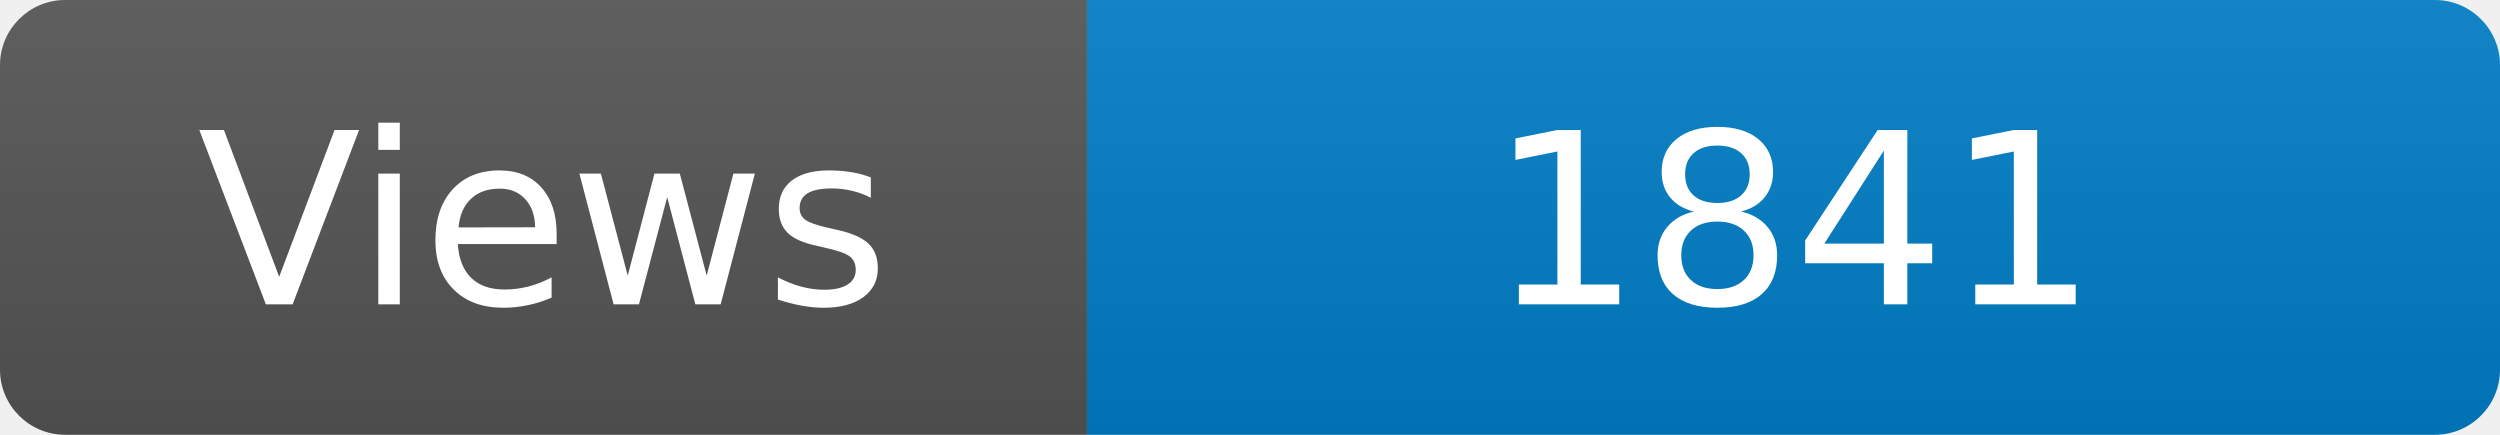
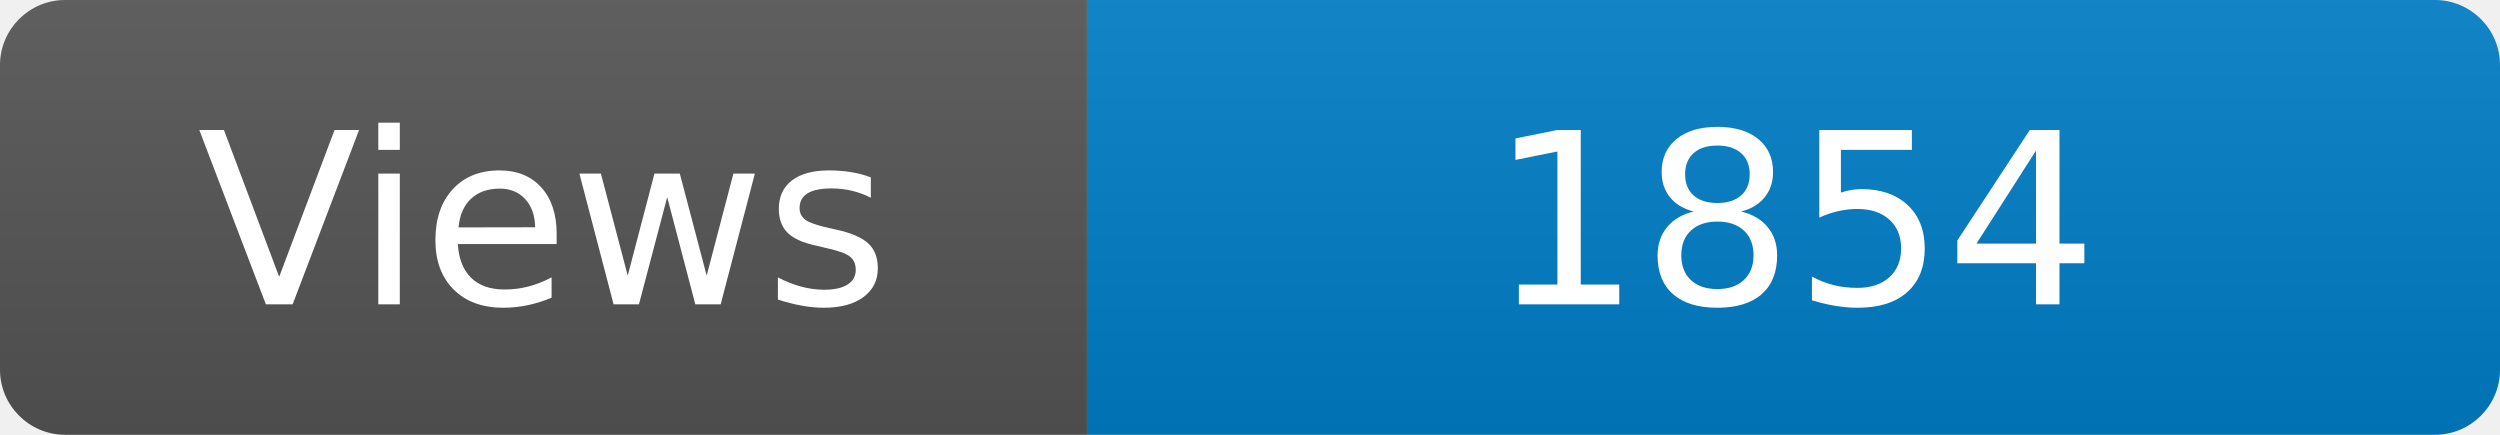
<svg xmlns="http://www.w3.org/2000/svg" width="115" height="20" role="img" aria-label="Maintained?: yes">
  <linearGradient id="s" x2="0" y2="100%">
    <stop offset="0" stop-color="#bbb" stop-opacity=".1" />
    <stop offset="1" stop-opacity=".1" />
  </linearGradient>
  <clipPath id="r">
    <rect width="115" height="20" rx="3" fill="#fff" />
  </clipPath>
  <g clip-path="url(#r)">
    <rect width="50" height="20" fill="#555" />
    <rect x="50" width="160" height="20" fill="#007ec6" />
    <rect width="115" height="20" fill="url(#s)" />
  </g>
  <g fill="#fff" text-anchor="middle" font-family="Verdana,Geneva,DejaVu Sans,sans-serif" font-size="110">
    <text x="250" y="140" transform="scale(.1)" fill="#fff">Views</text>
-     <text x="825" y="140" transform="scale(.1)" fill="#fff">1841</text>
+     <text x="825" y="140" transform="scale(.1)" fill="#fff">1854</text>
  </g>
</svg>
